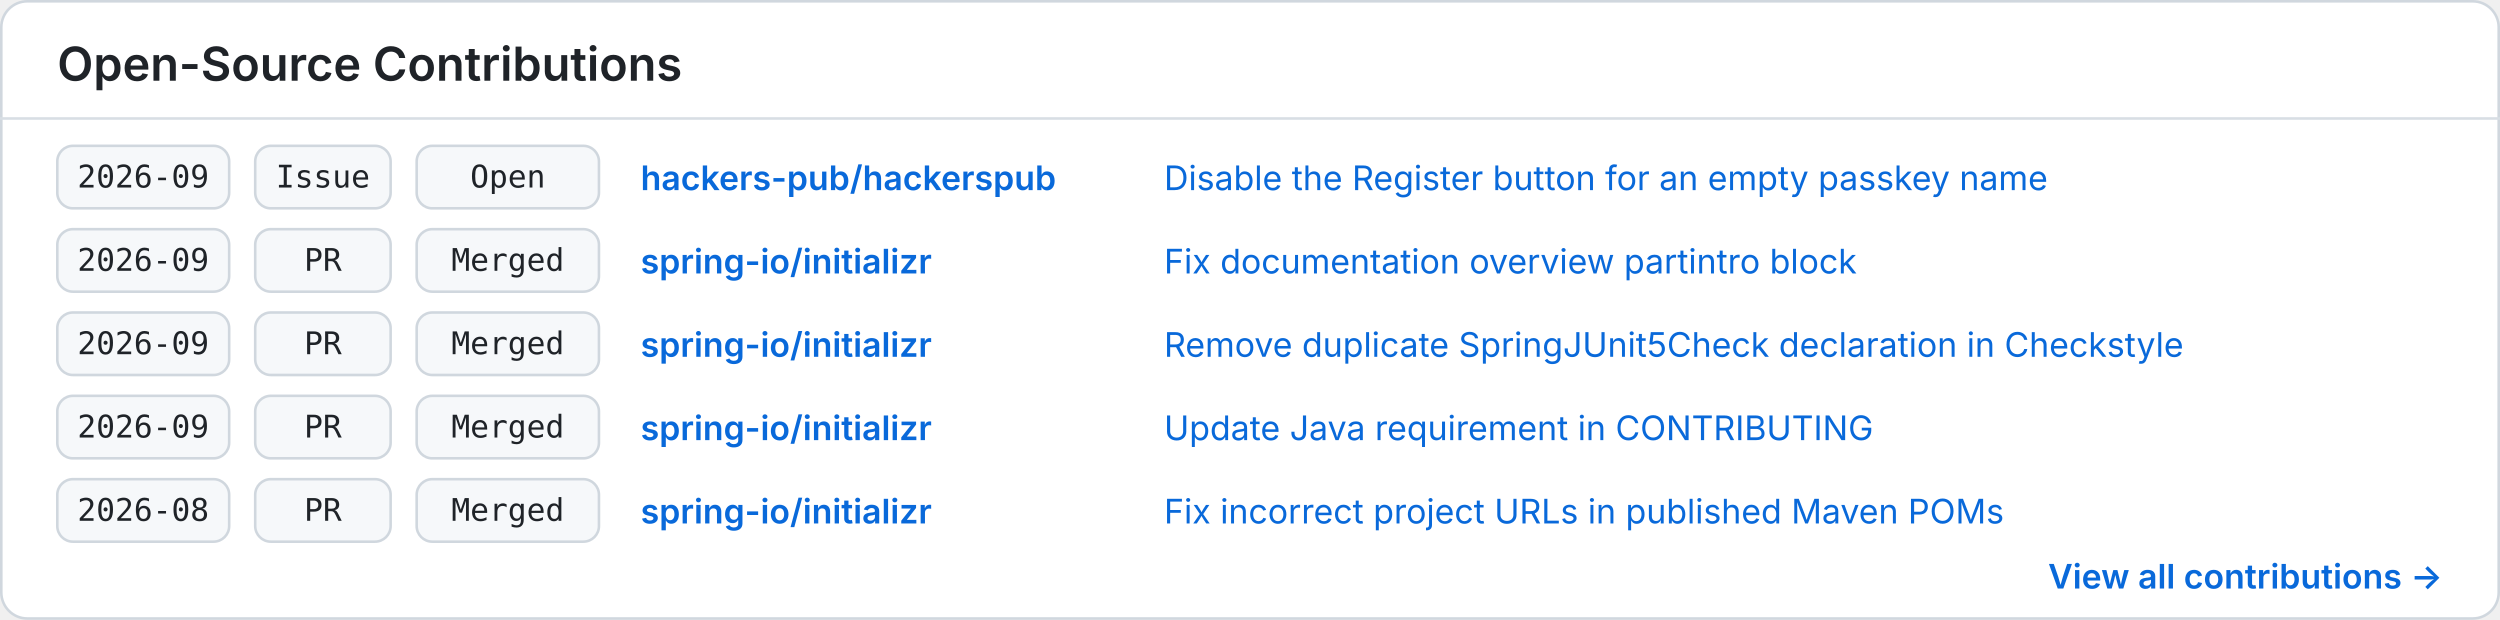
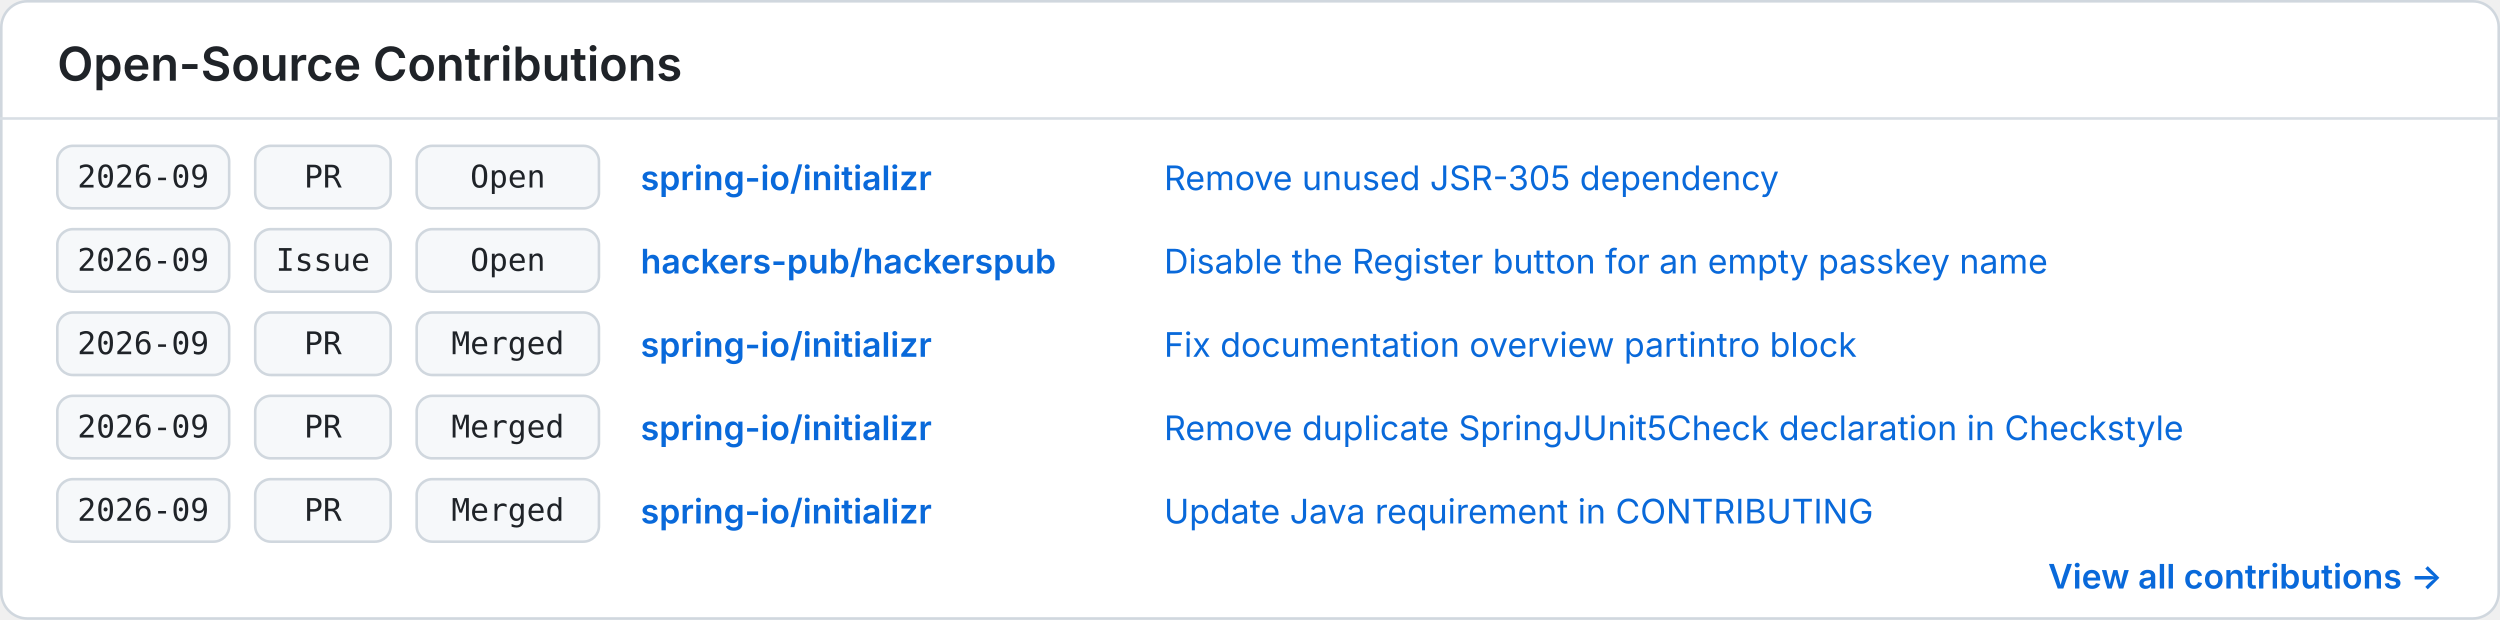
<svg xmlns="http://www.w3.org/2000/svg" width="960" height="238" viewBox="0 0 960 238" role="img" aria-labelledby="title description">
  <style>
    .background { fill: #ffffff; }
    .border { fill: none; stroke: #d0d7de; }
    .divider { stroke: #d8dee4; }
    .heading { fill: #1f2328; font: 600 18px -apple-system, BlinkMacSystemFont, "Segoe UI", sans-serif; }
    .cell { fill: #f6f8fa; stroke: #d0d7de; }
    .mono { fill: #1f2328; font: 12px ui-monospace, SFMono-Regular, Menlo, Consolas, monospace; }
    .repo { fill: #0969da; font: 600 13px -apple-system, BlinkMacSystemFont, "Segoe UI", sans-serif; }
    .item { fill: #0969da; font: 13px -apple-system, BlinkMacSystemFont, "Segoe UI", sans-serif; }
    .more { fill: #0969da; font: 600 13px -apple-system, BlinkMacSystemFont, "Segoe UI", sans-serif; }
    @media (prefers-color-scheme: dark) {
      .background { fill: #0d1117; }
      .border, .divider { stroke: #30363d; }
      .heading, .mono { fill: #f0f6fc; }
      .cell { fill: #161b22; stroke: #30363d; }
      .repo, .item, .more { fill: #58a6ff; }
    }
  </style>
  <rect class="background" x="0.5" y="0.5" width="959" height="237" rx="10" />
  <rect class="border" x="0.5" y="0.5" width="959" height="237" rx="10" />
  <text class="heading" x="22" y="31">Open-Source Contributions</text>
  <line class="divider" x1="0" y1="45.5" x2="960" y2="45.5" />
  <g transform="translate(22 56)">
    <rect class="cell" x="0" y="0" width="66" height="24" rx="6" />
    <text class="mono" x="33" y="16" text-anchor="middle">2026-09</text>
    <rect class="cell" x="76" y="0" width="52" height="24" rx="6" />
+     <text class="mono" x="102" y="16" text-anchor="middle">PR</text>
+     <rect class="cell" x="138" y="0" width="70" height="24" rx="6" />
+     <text class="mono" x="173" y="16" text-anchor="middle">Open</text>
+     <text class="repo" x="224" y="17">spring-io/initializr</text>
+     <text class="item" x="425" y="17">Remove unused JSR-305 dependency</text>
+   </g>
+   <g transform="translate(22 88)">
+     <rect class="cell" x="0" y="0" width="66" height="24" rx="6" />
+     <text class="mono" x="33" y="16" text-anchor="middle">2026-09</text>
+     <rect class="cell" x="76" y="0" width="52" height="24" rx="6" />
    <text class="mono" x="102" y="16" text-anchor="middle">Issue</text>
    <rect class="cell" x="138" y="0" width="70" height="24" rx="6" />
    <text class="mono" x="173" y="16" text-anchor="middle">Open</text>
    <text class="repo" x="224" y="17">hackers-pub/hackerspub</text>
    <text class="item" x="425" y="17">Disable the Register button for an empty passkey name</text>
  </g>
-   <g transform="translate(22 88)">
+   <g transform="translate(22 120)">
    <rect class="cell" x="0" y="0" width="66" height="24" rx="6" />
    <text class="mono" x="33" y="16" text-anchor="middle">2026-09</text>
    <rect class="cell" x="76" y="0" width="52" height="24" rx="6" />
    <text class="mono" x="102" y="16" text-anchor="middle">PR</text>
    <rect class="cell" x="138" y="0" width="70" height="24" rx="6" />
    <text class="mono" x="173" y="16" text-anchor="middle">Merged</text>
    <text class="repo" x="224" y="17">spring-io/initializr</text>
    <text class="item" x="425" y="17">Fix documentation overview partintro block</text>
  </g>
-   <g transform="translate(22 120)">
+   <g transform="translate(22 152)">
    <rect class="cell" x="0" y="0" width="66" height="24" rx="6" />
    <text class="mono" x="33" y="16" text-anchor="middle">2026-09</text>
    <rect class="cell" x="76" y="0" width="52" height="24" rx="6" />
    <text class="mono" x="102" y="16" text-anchor="middle">PR</text>
    <rect class="cell" x="138" y="0" width="70" height="24" rx="6" />
    <text class="mono" x="173" y="16" text-anchor="middle">Merged</text>
    <text class="repo" x="224" y="17">spring-io/initializr</text>
    <text class="item" x="425" y="17">Remove duplicate SpringJUnit5Check declaration in Checkstyle</text>
  </g>
-   <g transform="translate(22 152)">
+   <g transform="translate(22 184)">
    <rect class="cell" x="0" y="0" width="66" height="24" rx="6" />
    <text class="mono" x="33" y="16" text-anchor="middle">2026-09</text>
    <rect class="cell" x="76" y="0" width="52" height="24" rx="6" />
    <text class="mono" x="102" y="16" text-anchor="middle">PR</text>
    <rect class="cell" x="138" y="0" width="70" height="24" rx="6" />
    <text class="mono" x="173" y="16" text-anchor="middle">Merged</text>
    <text class="repo" x="224" y="17">spring-io/initializr</text>
    <text class="item" x="425" y="17">Update Java requirement in CONTRIBUTING</text>
  </g>
-   <g transform="translate(22 184)">
-     <rect class="cell" x="0" y="0" width="66" height="24" rx="6" />
-     <text class="mono" x="33" y="16" text-anchor="middle">2026-08</text>
-     <rect class="cell" x="76" y="0" width="52" height="24" rx="6" />
-     <text class="mono" x="102" y="16" text-anchor="middle">PR</text>
-     <rect class="cell" x="138" y="0" width="70" height="24" rx="6" />
-     <text class="mono" x="173" y="16" text-anchor="middle">Merged</text>
-     <text class="repo" x="224" y="17">spring-io/initializr</text>
-     <text class="item" x="425" y="17">Fix incorrect project URLs in published Maven POMs</text>
-   </g>
  <text class="more" x="938" y="226" text-anchor="end">View all contributions →</text>
</svg>
